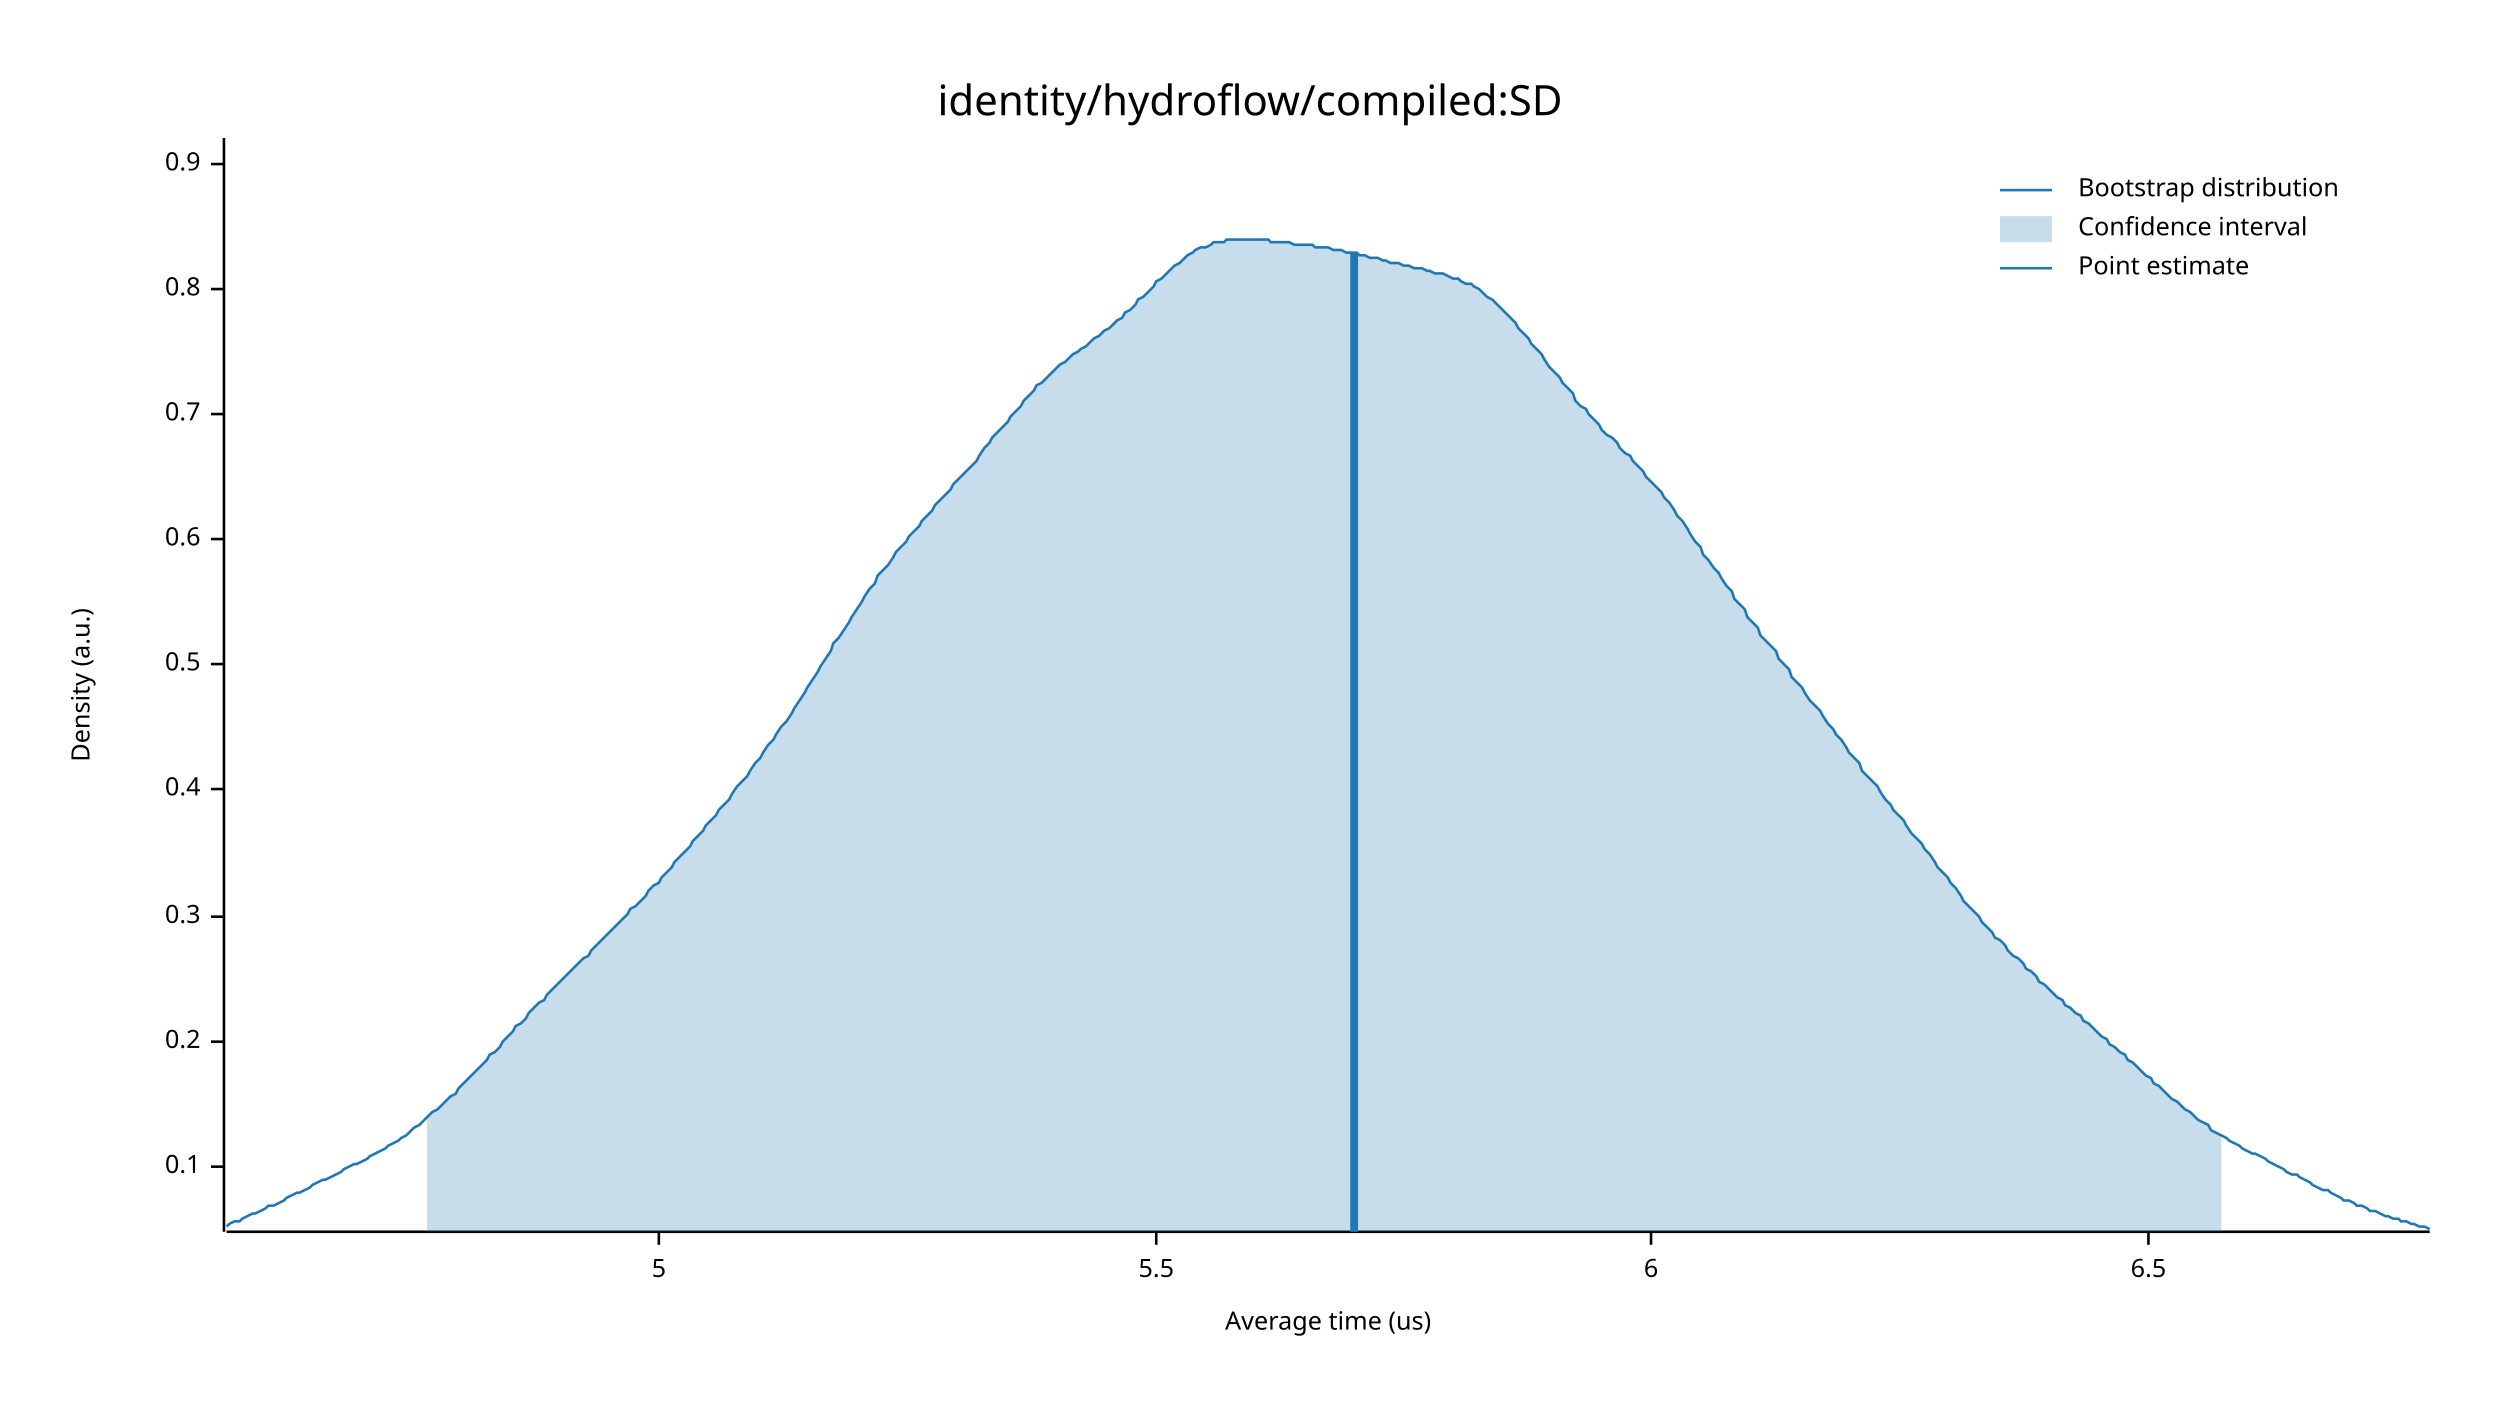
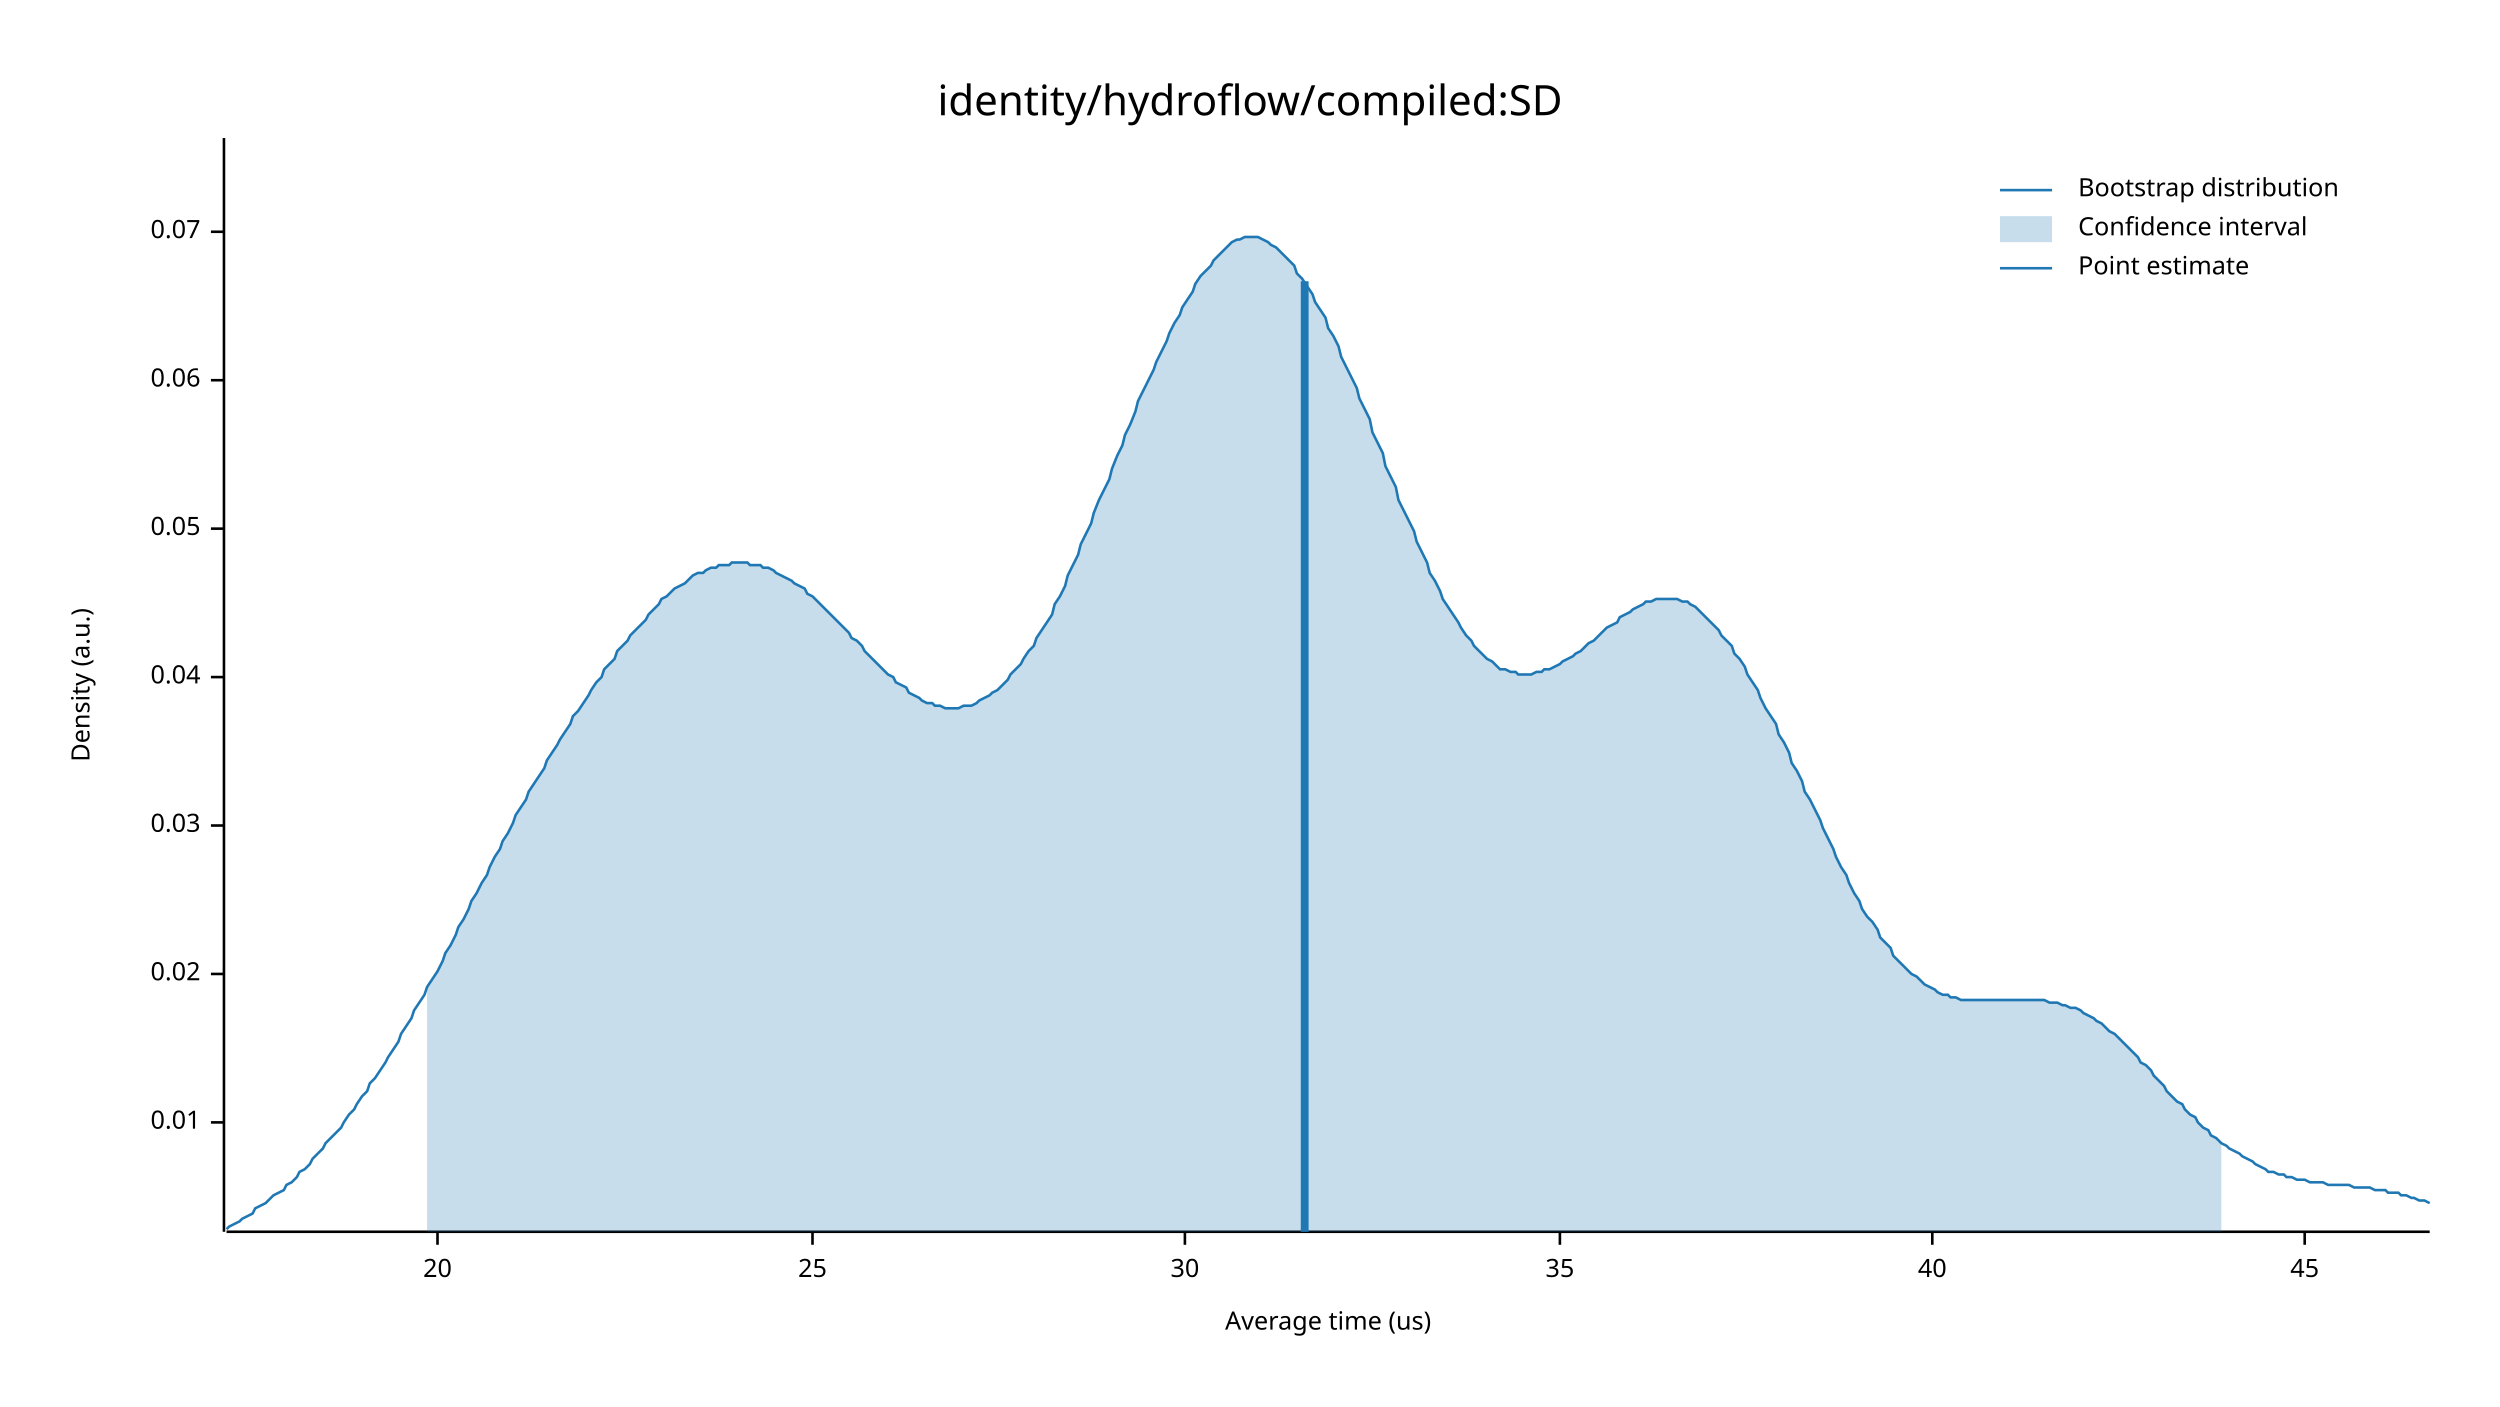
<svg xmlns="http://www.w3.org/2000/svg" width="960" height="540" viewBox="0 0 960 540">
  <text x="480" y="32" dy="0.76em" text-anchor="middle" font-family="sans-serif" font-size="16.129" opacity="1" fill="#000000">
identity/hydroflow/compiled:SD
</text>
  <text x="27" y="263" dy="0.76em" text-anchor="middle" font-family="sans-serif" font-size="9.677" opacity="1" fill="#000000" transform="rotate(270, 27, 263)">
Density (a.u.)
</text>
  <text x="510" y="513" dy="-0.5ex" text-anchor="middle" font-family="sans-serif" font-size="9.677" opacity="1" fill="#000000">
Average time (us)
</text>
  <polyline fill="none" opacity="1" stroke="#000000" stroke-width="1" points="86,53 86,473 " />
-   <text x="77" y="448" dy="0.5ex" text-anchor="end" font-family="sans-serif" font-size="9.677" opacity="1" fill="#000000">
- 0.1
+   <text x="77" y="431" dy="0.5ex" text-anchor="end" font-family="sans-serif" font-size="9.677" opacity="1" fill="#000000">
+ 0.01
</text>
-   <polyline fill="none" opacity="1" stroke="#000000" stroke-width="1" points="81,448 86,448 " />
-   <text x="77" y="400" dy="0.5ex" text-anchor="end" font-family="sans-serif" font-size="9.677" opacity="1" fill="#000000">
- 0.2
+   <polyline fill="none" opacity="1" stroke="#000000" stroke-width="1" points="81,431 86,431 " />
+   <text x="77" y="374" dy="0.5ex" text-anchor="end" font-family="sans-serif" font-size="9.677" opacity="1" fill="#000000">
+ 0.02
</text>
-   <polyline fill="none" opacity="1" stroke="#000000" stroke-width="1" points="81,400 86,400 " />
-   <text x="77" y="352" dy="0.5ex" text-anchor="end" font-family="sans-serif" font-size="9.677" opacity="1" fill="#000000">
- 0.3
+   <polyline fill="none" opacity="1" stroke="#000000" stroke-width="1" points="81,374 86,374 " />
+   <text x="77" y="317" dy="0.5ex" text-anchor="end" font-family="sans-serif" font-size="9.677" opacity="1" fill="#000000">
+ 0.03
</text>
-   <polyline fill="none" opacity="1" stroke="#000000" stroke-width="1" points="81,352 86,352 " />
-   <text x="77" y="303" dy="0.5ex" text-anchor="end" font-family="sans-serif" font-size="9.677" opacity="1" fill="#000000">
- 0.4
+   <polyline fill="none" opacity="1" stroke="#000000" stroke-width="1" points="81,317 86,317 " />
+   <text x="77" y="260" dy="0.5ex" text-anchor="end" font-family="sans-serif" font-size="9.677" opacity="1" fill="#000000">
+ 0.04
</text>
-   <polyline fill="none" opacity="1" stroke="#000000" stroke-width="1" points="81,303 86,303 " />
-   <text x="77" y="255" dy="0.5ex" text-anchor="end" font-family="sans-serif" font-size="9.677" opacity="1" fill="#000000">
- 0.5
+   <polyline fill="none" opacity="1" stroke="#000000" stroke-width="1" points="81,260 86,260 " />
+   <text x="77" y="203" dy="0.5ex" text-anchor="end" font-family="sans-serif" font-size="9.677" opacity="1" fill="#000000">
+ 0.05
</text>
-   <polyline fill="none" opacity="1" stroke="#000000" stroke-width="1" points="81,255 86,255 " />
-   <text x="77" y="207" dy="0.5ex" text-anchor="end" font-family="sans-serif" font-size="9.677" opacity="1" fill="#000000">
- 0.6
+   <polyline fill="none" opacity="1" stroke="#000000" stroke-width="1" points="81,203 86,203 " />
+   <text x="77" y="146" dy="0.5ex" text-anchor="end" font-family="sans-serif" font-size="9.677" opacity="1" fill="#000000">
+ 0.06
</text>
-   <polyline fill="none" opacity="1" stroke="#000000" stroke-width="1" points="81,207 86,207 " />
-   <text x="77" y="159" dy="0.5ex" text-anchor="end" font-family="sans-serif" font-size="9.677" opacity="1" fill="#000000">
- 0.7
+   <polyline fill="none" opacity="1" stroke="#000000" stroke-width="1" points="81,146 86,146 " />
+   <text x="77" y="89" dy="0.5ex" text-anchor="end" font-family="sans-serif" font-size="9.677" opacity="1" fill="#000000">
+ 0.07
</text>
-   <polyline fill="none" opacity="1" stroke="#000000" stroke-width="1" points="81,159 86,159 " />
-   <text x="77" y="111" dy="0.5ex" text-anchor="end" font-family="sans-serif" font-size="9.677" opacity="1" fill="#000000">
- 0.8
+   <polyline fill="none" opacity="1" stroke="#000000" stroke-width="1" points="81,89 86,89 " />
+   <polyline fill="none" opacity="1" stroke="#000000" stroke-width="1" points="87,473 933,473 " />
+   <text x="168" y="483" dy="0.76em" text-anchor="middle" font-family="sans-serif" font-size="9.677" opacity="1" fill="#000000">
+ 20
</text>
-   <polyline fill="none" opacity="1" stroke="#000000" stroke-width="1" points="81,111 86,111 " />
-   <text x="77" y="63" dy="0.5ex" text-anchor="end" font-family="sans-serif" font-size="9.677" opacity="1" fill="#000000">
- 0.9
+   <polyline fill="none" opacity="1" stroke="#000000" stroke-width="1" points="168,473 168,478 " />
+   <text x="312" y="483" dy="0.76em" text-anchor="middle" font-family="sans-serif" font-size="9.677" opacity="1" fill="#000000">
+ 25
</text>
-   <polyline fill="none" opacity="1" stroke="#000000" stroke-width="1" points="81,63 86,63 " />
-   <polyline fill="none" opacity="1" stroke="#000000" stroke-width="1" points="87,473 933,473 " />
-   <text x="253" y="483" dy="0.76em" text-anchor="middle" font-family="sans-serif" font-size="9.677" opacity="1" fill="#000000">
- 5
+   <polyline fill="none" opacity="1" stroke="#000000" stroke-width="1" points="312,473 312,478 " />
+   <text x="455" y="483" dy="0.76em" text-anchor="middle" font-family="sans-serif" font-size="9.677" opacity="1" fill="#000000">
+ 30
</text>
-   <polyline fill="none" opacity="1" stroke="#000000" stroke-width="1" points="253,473 253,478 " />
-   <text x="444" y="483" dy="0.76em" text-anchor="middle" font-family="sans-serif" font-size="9.677" opacity="1" fill="#000000">
- 5.5
+   <polyline fill="none" opacity="1" stroke="#000000" stroke-width="1" points="455,473 455,478 " />
+   <text x="599" y="483" dy="0.76em" text-anchor="middle" font-family="sans-serif" font-size="9.677" opacity="1" fill="#000000">
+ 35
</text>
-   <polyline fill="none" opacity="1" stroke="#000000" stroke-width="1" points="444,473 444,478 " />
-   <text x="634" y="483" dy="0.76em" text-anchor="middle" font-family="sans-serif" font-size="9.677" opacity="1" fill="#000000">
- 6
+   <polyline fill="none" opacity="1" stroke="#000000" stroke-width="1" points="599,473 599,478 " />
+   <text x="742" y="483" dy="0.76em" text-anchor="middle" font-family="sans-serif" font-size="9.677" opacity="1" fill="#000000">
+ 40
</text>
-   <polyline fill="none" opacity="1" stroke="#000000" stroke-width="1" points="634,473 634,478 " />
-   <text x="825" y="483" dy="0.76em" text-anchor="middle" font-family="sans-serif" font-size="9.677" opacity="1" fill="#000000">
- 6.5
+   <polyline fill="none" opacity="1" stroke="#000000" stroke-width="1" points="742,473 742,478 " />
+   <text x="885" y="483" dy="0.76em" text-anchor="middle" font-family="sans-serif" font-size="9.677" opacity="1" fill="#000000">
+ 45
</text>
-   <polyline fill="none" opacity="1" stroke="#000000" stroke-width="1" points="825,473 825,478 " />
-   <polyline fill="none" opacity="1" stroke="#1F78B4" stroke-width="1" points="87,471 88,470 90,469 92,469 93,468 95,467 97,466 98,466 100,465 102,464 103,463 105,463 107,462 109,461 110,460 112,459 114,458 115,458 117,457 119,456 120,455 122,454 124,453 125,453 127,452 129,451 131,450 132,449 134,448 136,447 137,447 139,446 141,445 142,444 144,443 146,442 148,441 149,440 151,439 153,438 154,437 156,436 158,434 159,433 161,432 163,430 164,429 166,427 168,426 170,424 171,423 173,421 175,420 176,418 178,416 180,414 181,413 183,411 185,409 187,407 188,405 190,404 192,402 193,400 195,398 197,396 198,394 200,393 202,391 203,389 205,387 207,385 209,384 210,382 212,380 214,378 215,377 217,375 219,373 220,372 222,370 224,368 226,367 227,365 229,363 231,361 232,360 234,358 236,356 237,355 239,353 241,351 242,349 244,348 246,346 248,344 249,342 251,340 253,339 254,337 256,335 258,333 259,331 261,329 263,327 265,325 266,323 268,321 270,319 271,317 273,315 275,313 276,311 278,309 280,307 281,305 283,302 285,300 287,298 288,296 290,293 292,291 293,289 295,286 297,284 298,282 300,279 302,277 304,274 305,272 307,269 309,266 310,264 312,261 314,258 315,256 317,253 319,250 320,247 322,245 324,242 326,239 327,237 329,234 331,231 332,229 334,226 336,224 337,221 339,219 341,217 343,214 344,212 346,210 348,208 349,206 351,204 353,202 354,200 356,198 358,196 359,194 361,192 363,190 365,188 366,186 368,184 370,182 371,181 373,179 375,177 376,175 378,172 380,170 381,168 383,166 385,164 387,162 388,160 390,158 392,156 393,154 395,152 397,150 398,148 400,147 402,145 404,143 405,142 407,140 409,139 410,138 412,136 414,135 415,134 417,133 419,131 420,130 422,129 424,127 426,126 427,125 429,123 431,122 432,120 434,119 436,117 437,115 439,114 441,112 443,110 444,108 446,107 448,105 449,104 451,102 453,101 454,100 456,98 458,97 459,96 461,95 463,95 465,94 466,93 468,93 470,93 471,92 473,92 475,92 476,92 478,92 480,92 482,92 483,92 485,92 487,92 488,93 490,93 492,93 493,93 495,93 497,94 498,94 500,94 502,94 504,94 505,95 507,95 509,95 510,95 512,96 514,96 515,96 517,97 519,97 521,97 522,98 524,98 526,99 527,99 529,99 531,100 532,100 534,101 536,101 537,101 539,102 541,102 543,103 544,103 546,103 548,104 549,104 551,105 553,105 554,105 556,106 558,107 560,107 561,108 563,109 565,109 566,110 568,111 570,113 571,114 573,115 575,117 576,118 578,120 580,122 582,124 583,126 585,128 587,130 588,132 590,134 592,136 593,138 595,141 597,143 599,145 600,147 602,149 604,151 605,154 607,156 609,157 610,159 612,161 614,163 615,165 617,167 619,168 621,170 622,172 624,174 626,175 627,177 629,179 631,181 632,183 634,185 636,187 638,189 639,191 641,193 643,196 644,198 646,200 648,203 649,205 651,208 653,210 654,213 656,215 658,218 660,220 661,222 663,225 665,227 666,230 668,232 670,234 671,237 673,239 675,241 676,244 678,246 680,248 682,250 683,253 685,255 687,257 688,260 690,262 692,264 693,266 695,269 697,271 699,273 700,275 702,278 704,280 705,282 707,284 709,287 710,289 712,291 714,293 715,296 717,298 719,300 721,302 722,304 724,307 726,309 727,311 729,313 731,315 732,317 734,320 736,322 738,324 739,326 741,328 743,331 744,333 746,335 748,337 749,339 751,341 753,344 754,346 756,348 758,350 760,352 761,354 763,356 765,358 766,360 768,361 770,363 771,365 773,367 775,368 777,370 778,372 780,373 782,375 783,377 785,378 787,380 788,381 790,383 792,384 793,386 795,387 797,389 799,390 800,392 802,393 804,395 805,396 807,398 809,399 810,401 812,402 814,404 816,405 817,407 819,408 821,410 822,411 824,413 826,414 827,416 829,417 831,419 832,420 834,422 836,423 838,425 839,426 841,427 843,429 844,430 846,431 848,432 849,434 851,435 853,436 855,437 856,438 858,439 860,440 861,441 863,442 865,443 866,443 868,444 870,445 871,446 873,447 875,448 877,449 878,450 880,451 882,451 883,452 885,453 887,454 888,455 890,456 892,457 894,457 895,458 897,459 899,460 900,461 902,461 904,462 905,463 907,463 909,464 910,465 912,465 914,466 916,467 917,467 919,468 921,468 922,469 924,469 926,470 927,470 929,471 931,471 933,472 " />
-   <polygon opacity="0.25" fill="#1F78B4" points="164,429 166,427 168,426 170,424 171,423 173,421 175,420 176,418 178,416 180,414 181,413 183,411 185,409 187,407 188,405 190,404 192,402 193,400 195,398 197,396 198,394 200,393 202,391 203,389 205,387 207,385 209,384 210,382 212,380 214,378 215,377 217,375 219,373 220,372 222,370 224,368 226,367 227,365 229,363 231,361 232,360 234,358 236,356 237,355 239,353 241,351 242,349 244,348 246,346 248,344 249,342 251,340 253,339 254,337 256,335 258,333 259,331 261,329 263,327 265,325 266,323 268,321 270,319 271,317 273,315 275,313 276,311 278,309 280,307 281,305 283,302 285,300 287,298 288,296 290,293 292,291 293,289 295,286 297,284 298,282 300,279 302,277 304,274 305,272 307,269 309,266 310,264 312,261 314,258 315,256 317,253 319,250 320,247 322,245 324,242 326,239 327,237 329,234 331,231 332,229 334,226 336,224 337,221 339,219 341,217 343,214 344,212 346,210 348,208 349,206 351,204 353,202 354,200 356,198 358,196 359,194 361,192 363,190 365,188 366,186 368,184 370,182 371,181 373,179 375,177 376,175 378,172 380,170 381,168 383,166 385,164 387,162 388,160 390,158 392,156 393,154 395,152 397,150 398,148 400,147 402,145 404,143 405,142 407,140 409,139 410,138 412,136 414,135 415,134 417,133 419,131 420,130 422,129 424,127 426,126 427,125 429,123 431,122 432,120 434,119 436,117 437,115 439,114 441,112 443,110 444,108 446,107 448,105 449,104 451,102 453,101 454,100 456,98 458,97 459,96 461,95 463,95 465,94 466,93 468,93 470,93 471,92 473,92 475,92 476,92 478,92 480,92 482,92 483,92 485,92 487,92 488,93 490,93 492,93 493,93 495,93 497,94 498,94 500,94 502,94 504,94 505,95 507,95 509,95 510,95 512,96 514,96 515,96 517,97 519,97 521,97 522,98 524,98 526,99 527,99 529,99 531,100 532,100 534,101 536,101 537,101 539,102 541,102 543,103 544,103 546,103 548,104 549,104 551,105 553,105 554,105 556,106 558,107 560,107 561,108 563,109 565,109 566,110 568,111 570,113 571,114 573,115 575,117 576,118 578,120 580,122 582,124 583,126 585,128 587,130 588,132 590,134 592,136 593,138 595,141 597,143 599,145 600,147 602,149 604,151 605,154 607,156 609,157 610,159 612,161 614,163 615,165 617,167 619,168 621,170 622,172 624,174 626,175 627,177 629,179 631,181 632,183 634,185 636,187 638,189 639,191 641,193 643,196 644,198 646,200 648,203 649,205 651,208 653,210 654,213 656,215 658,218 660,220 661,222 663,225 665,227 666,230 668,232 670,234 671,237 673,239 675,241 676,244 678,246 680,248 682,250 683,253 685,255 687,257 688,260 690,262 692,264 693,266 695,269 697,271 699,273 700,275 702,278 704,280 705,282 707,284 709,287 710,289 712,291 714,293 715,296 717,298 719,300 721,302 722,304 724,307 726,309 727,311 729,313 731,315 732,317 734,320 736,322 738,324 739,326 741,328 743,331 744,333 746,335 748,337 749,339 751,341 753,344 754,346 756,348 758,350 760,352 761,354 763,356 765,358 766,360 768,361 770,363 771,365 773,367 775,368 777,370 778,372 780,373 782,375 783,377 785,378 787,380 788,381 790,383 792,384 793,386 795,387 797,389 799,390 800,392 802,393 804,395 805,396 807,398 809,399 810,401 812,402 814,404 816,405 817,407 819,408 821,410 822,411 824,413 826,414 827,416 829,417 831,419 832,420 834,422 836,423 838,425 839,426 841,427 843,429 844,430 846,431 848,432 849,434 851,435 853,436 853,473 164,473 " />
-   <polyline fill="none" opacity="1" stroke="#1F78B4" stroke-width="3" points="520,473 520,97 " />
+   <polyline fill="none" opacity="1" stroke="#000000" stroke-width="1" points="885,473 885,478 " />
+   <polyline fill="none" opacity="1" stroke="#1F78B4" stroke-width="1" points="87,472 88,471 90,470 92,469 93,468 95,467 97,466 98,464 100,463 102,462 103,461 105,459 107,458 109,457 110,455 112,454 114,452 115,450 117,449 119,447 120,445 122,443 124,441 125,439 127,437 129,435 131,433 132,431 134,428 136,426 137,424 139,421 141,419 142,416 144,414 146,411 148,408 149,406 151,403 153,400 154,397 156,394 158,391 159,388 161,385 163,382 164,379 166,376 168,373 170,369 171,366 173,363 175,359 176,356 178,353 180,349 181,346 183,343 185,339 187,336 188,333 190,329 192,326 193,323 195,320 197,316 198,313 200,310 202,307 203,304 205,301 207,298 209,295 210,292 212,289 214,286 215,284 217,281 219,278 220,275 222,273 224,270 226,267 227,265 229,262 231,260 232,257 234,255 236,253 237,250 239,248 241,246 242,244 244,242 246,240 248,238 249,236 251,234 253,232 254,230 256,229 258,227 259,226 261,225 263,224 265,222 266,221 268,220 270,220 271,219 273,218 275,218 276,217 278,217 280,217 281,216 283,216 285,216 287,216 288,217 290,217 292,217 293,218 295,218 297,219 298,220 300,221 302,222 304,223 305,224 307,225 309,226 310,228 312,229 314,231 315,232 317,234 319,236 320,237 322,239 324,241 326,243 327,245 329,246 331,248 332,250 334,252 336,254 337,255 339,257 341,259 343,260 344,262 346,263 348,264 349,266 351,267 353,268 354,269 356,270 358,270 359,271 361,271 363,272 365,272 366,272 368,272 370,271 371,271 373,271 375,270 376,269 378,268 380,267 381,266 383,265 385,263 387,261 388,259 390,257 392,255 393,253 395,250 397,248 398,245 400,242 402,239 404,236 405,232 407,229 409,225 410,221 412,217 414,213 415,209 417,205 419,201 420,197 422,192 424,188 426,184 427,180 429,175 431,171 432,167 434,163 436,158 437,154 439,150 441,146 443,142 444,139 446,135 448,131 449,128 451,124 453,121 454,118 456,115 458,112 459,109 461,106 463,104 465,102 466,100 468,98 470,96 471,95 473,93 475,92 476,92 478,91 480,91 482,91 483,91 485,92 487,93 488,94 490,95 492,97 493,98 495,100 497,102 498,105 500,107 502,110 504,113 505,116 507,119 509,122 510,126 512,129 514,133 515,137 517,141 519,145 521,149 522,153 524,157 526,161 527,166 529,170 531,174 532,179 534,183 536,187 537,192 539,196 541,200 543,204 544,208 546,212 548,216 549,220 551,223 553,227 554,230 556,233 558,236 560,239 561,241 563,244 565,246 566,248 568,250 570,252 571,253 573,254 575,256 576,257 578,257 580,258 582,258 583,259 585,259 587,259 588,259 590,258 592,258 593,257 595,257 597,256 599,255 600,254 602,253 604,252 605,251 607,250 609,248 610,247 612,246 614,244 615,243 617,241 619,240 621,239 622,237 624,236 626,235 627,234 629,233 631,232 632,231 634,231 636,230 638,230 639,230 641,230 643,230 644,230 646,231 648,231 649,232 651,233 653,235 654,236 656,238 658,240 660,242 661,244 663,246 665,248 666,251 668,253 670,256 671,259 673,262 675,265 676,268 678,272 680,275 682,278 683,282 685,285 687,289 688,293 690,296 692,300 693,304 695,307 697,311 699,315 700,318 702,322 704,326 705,329 707,333 709,336 710,339 712,343 714,346 715,349 717,352 719,354 721,357 722,360 724,362 726,364 727,367 729,369 731,371 732,372 734,374 736,375 738,377 739,378 741,379 743,380 744,381 746,382 748,382 749,383 751,383 753,384 754,384 756,384 758,384 760,384 761,384 763,384 765,384 766,384 768,384 770,384 771,384 773,384 775,384 777,384 778,384 780,384 782,384 783,384 785,384 787,385 788,385 790,385 792,386 793,386 795,387 797,387 799,388 800,389 802,390 804,391 805,392 807,393 809,395 810,396 812,397 814,399 816,401 817,402 819,404 821,406 822,408 824,409 826,411 827,413 829,415 831,417 832,419 834,421 836,423 838,424 839,426 841,428 843,429 844,431 846,433 848,434 849,436 851,437 853,439 855,440 856,441 858,442 860,443 861,444 863,445 865,446 866,447 868,448 870,449 871,450 873,450 875,451 877,451 878,452 880,452 882,453 883,453 885,453 887,454 888,454 890,454 892,454 894,455 895,455 897,455 899,455 900,455 902,455 904,456 905,456 907,456 909,456 910,456 912,457 914,457 916,457 917,458 919,458 921,458 922,459 924,459 926,460 927,460 929,461 931,461 933,462 " />
+   <polygon opacity="0.25" fill="#1F78B4" points="164,379 166,376 168,373 170,369 171,366 173,363 175,359 176,356 178,353 180,349 181,346 183,343 185,339 187,336 188,333 190,329 192,326 193,323 195,320 197,316 198,313 200,310 202,307 203,304 205,301 207,298 209,295 210,292 212,289 214,286 215,284 217,281 219,278 220,275 222,273 224,270 226,267 227,265 229,262 231,260 232,257 234,255 236,253 237,250 239,248 241,246 242,244 244,242 246,240 248,238 249,236 251,234 253,232 254,230 256,229 258,227 259,226 261,225 263,224 265,222 266,221 268,220 270,220 271,219 273,218 275,218 276,217 278,217 280,217 281,216 283,216 285,216 287,216 288,217 290,217 292,217 293,218 295,218 297,219 298,220 300,221 302,222 304,223 305,224 307,225 309,226 310,228 312,229 314,231 315,232 317,234 319,236 320,237 322,239 324,241 326,243 327,245 329,246 331,248 332,250 334,252 336,254 337,255 339,257 341,259 343,260 344,262 346,263 348,264 349,266 351,267 353,268 354,269 356,270 358,270 359,271 361,271 363,272 365,272 366,272 368,272 370,271 371,271 373,271 375,270 376,269 378,268 380,267 381,266 383,265 385,263 387,261 388,259 390,257 392,255 393,253 395,250 397,248 398,245 400,242 402,239 404,236 405,232 407,229 409,225 410,221 412,217 414,213 415,209 417,205 419,201 420,197 422,192 424,188 426,184 427,180 429,175 431,171 432,167 434,163 436,158 437,154 439,150 441,146 443,142 444,139 446,135 448,131 449,128 451,124 453,121 454,118 456,115 458,112 459,109 461,106 463,104 465,102 466,100 468,98 470,96 471,95 473,93 475,92 476,92 478,91 480,91 482,91 483,91 485,92 487,93 488,94 490,95 492,97 493,98 495,100 497,102 498,105 500,107 502,110 504,113 505,116 507,119 509,122 510,126 512,129 514,133 515,137 517,141 519,145 521,149 522,153 524,157 526,161 527,166 529,170 531,174 532,179 534,183 536,187 537,192 539,196 541,200 543,204 544,208 546,212 548,216 549,220 551,223 553,227 554,230 556,233 558,236 560,239 561,241 563,244 565,246 566,248 568,250 570,252 571,253 573,254 575,256 576,257 578,257 580,258 582,258 583,259 585,259 587,259 588,259 590,258 592,258 593,257 595,257 597,256 599,255 600,254 602,253 604,252 605,251 607,250 609,248 610,247 612,246 614,244 615,243 617,241 619,240 621,239 622,237 624,236 626,235 627,234 629,233 631,232 632,231 634,231 636,230 638,230 639,230 641,230 643,230 644,230 646,231 648,231 649,232 651,233 653,235 654,236 656,238 658,240 660,242 661,244 663,246 665,248 666,251 668,253 670,256 671,259 673,262 675,265 676,268 678,272 680,275 682,278 683,282 685,285 687,289 688,293 690,296 692,300 693,304 695,307 697,311 699,315 700,318 702,322 704,326 705,329 707,333 709,336 710,339 712,343 714,346 715,349 717,352 719,354 721,357 722,360 724,362 726,364 727,367 729,369 731,371 732,372 734,374 736,375 738,377 739,378 741,379 743,380 744,381 746,382 748,382 749,383 751,383 753,384 754,384 756,384 758,384 760,384 761,384 763,384 765,384 766,384 768,384 770,384 771,384 773,384 775,384 777,384 778,384 780,384 782,384 783,384 785,384 787,385 788,385 790,385 792,386 793,386 795,387 797,387 799,388 800,389 802,390 804,391 805,392 807,393 809,395 810,396 812,397 814,399 816,401 817,402 819,404 821,406 822,408 824,409 826,411 827,413 829,415 831,417 832,419 834,421 836,423 838,424 839,426 841,428 843,429 844,431 846,433 848,434 849,436 851,437 853,439 853,473 164,473 " />
+   <polyline fill="none" opacity="1" stroke="#1F78B4" stroke-width="3" points="501,473 501,108 " />
  <text x="798" y="68" dy="0.76em" text-anchor="start" font-family="sans-serif" font-size="9.677" opacity="1" fill="#000000">
Bootstrap distribution
</text>
  <text x="798" y="83" dy="0.76em" text-anchor="start" font-family="sans-serif" font-size="9.677" opacity="1" fill="#000000">
Confidence interval
</text>
  <text x="798" y="98" dy="0.76em" text-anchor="start" font-family="sans-serif" font-size="9.677" opacity="1" fill="#000000">
Point estimate
</text>
  <polyline fill="none" opacity="1" stroke="#1F78B4" stroke-width="1" points="768,73 788,73 " />
  <rect x="768" y="83" width="20" height="10" opacity="0.25" fill="#1F78B4" stroke="none" />
  <polyline fill="none" opacity="1" stroke="#1F78B4" stroke-width="1" points="768,103 788,103 " />
</svg>
